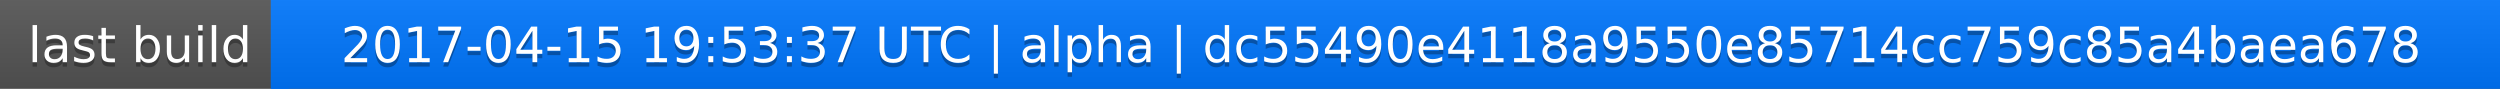
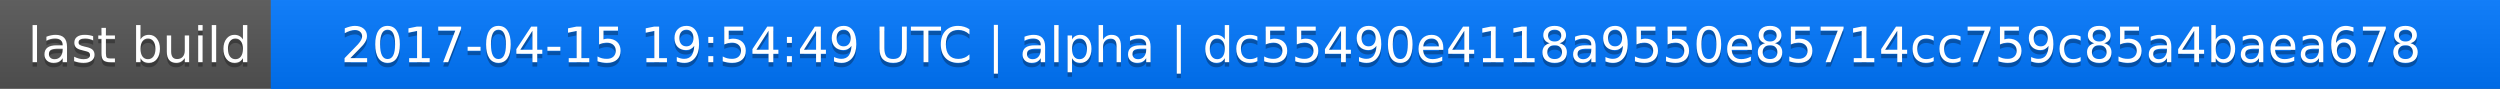
<svg xmlns="http://www.w3.org/2000/svg" width="563" height="20">
  <linearGradient id="a" x2="0" y2="100%">
    <stop offset="0" stop-color="#bbb" stop-opacity=".1" />
    <stop offset="1" stop-opacity=".1" />
  </linearGradient>
  <rect rx="0" width="563" height="20" fill="#555" />
  <rect rx="0" x="61" width="502" height="20" fill="#07f" />
  <path fill="#07f" d="M61 0h4v20h-4z" />
  <rect rx="0" width="563" height="20" fill="url(#a)" />
  <g fill="#fff" text-anchor="middle" font-family="DejaVu Sans,Verdana,Geneva,sans-serif" font-size="11">
    <text x="31.5" y="15" fill="#010101" fill-opacity=".3">last build</text>
    <text x="31.5" y="14">last build</text>
-     <text x="311" y="15" fill="#010101" fill-opacity=".3">2017-04-15 19:53:37 UTC | alpha | dc55490e4118a9550e85714cc759c85a4baea678</text>
-     <text x="311" y="14">2017-04-15 19:53:37 UTC | alpha | dc55490e4118a9550e85714cc759c85a4baea678</text>
+     <text x="311" y="15" fill="#010101" fill-opacity=".3">2017-04-15 19:54:49 UTC | alpha | dc55490e4118a9550e85714cc759c85a4baea678</text>
+     <text x="311" y="14">2017-04-15 19:54:49 UTC | alpha | dc55490e4118a9550e85714cc759c85a4baea678</text>
  </g>
</svg>
